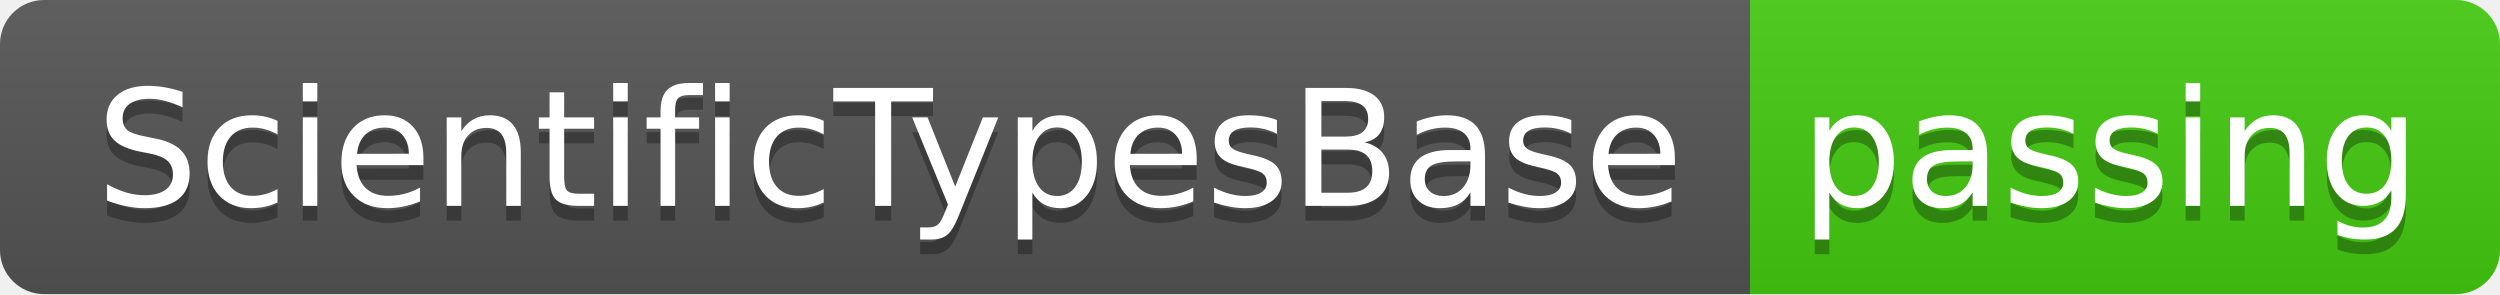
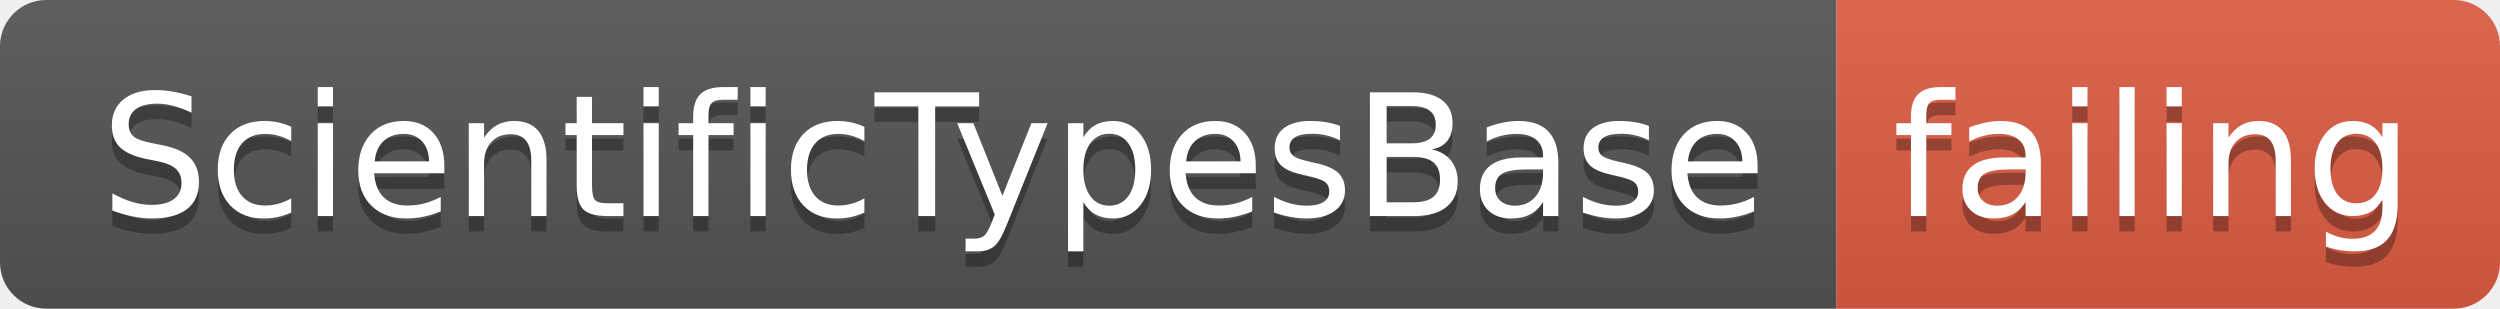
- <svg xmlns="http://www.w3.org/2000/svg" width="170" height="20">
+ <svg xmlns="http://www.w3.org/2000/svg" width="162" height="20">
  <linearGradient id="smooth" x2="0" y2="100%">
    <stop offset="0" stop-color="#bbb" stop-opacity=".1" />
    <stop offset="1" stop-opacity=".1" />
  </linearGradient>
  <clipPath id="round">
-     <rect width="170" height="20" rx="3" fill="#fff" />
+     <rect width="162" height="20" rx="3" fill="#fff" />
  </clipPath>
  <g clip-path="url(#round)">
    <rect width="119" height="20" fill="#555" />
-     <rect x="119" width="51" height="20" fill="#4c1" />
-     <rect width="170" height="20" fill="url(#smooth)" />
+     <rect x="119" width="43" height="20" fill="#e05d44" />
+     <rect width="162" height="20" fill="url(#smooth)" />
  </g>
  <g fill="#fff" text-anchor="middle" font-family="DejaVu Sans,Verdana,Geneva,sans-serif" font-size="110">
    <text x="605" y="150" fill="#010101" fill-opacity=".3" transform="scale(0.1)" textLength="1090" lengthAdjust="spacing">ScientificTypesBase</text>
    <text x="605" y="140" transform="scale(0.1)" textLength="1090" lengthAdjust="spacing">ScientificTypesBase</text>
-     <text x="1435" y="150" fill="#010101" fill-opacity=".3" transform="scale(0.1)" textLength="410" lengthAdjust="spacing">passing</text>
-     <text x="1435" y="140" transform="scale(0.1)" textLength="410" lengthAdjust="spacing">passing</text>
+     <text x="1395" y="150" fill="#010101" fill-opacity=".3" transform="scale(0.1)" textLength="330" lengthAdjust="spacing">failing</text>
+     <text x="1395" y="140" transform="scale(0.1)" textLength="330" lengthAdjust="spacing">failing</text>
  </g>
</svg>
